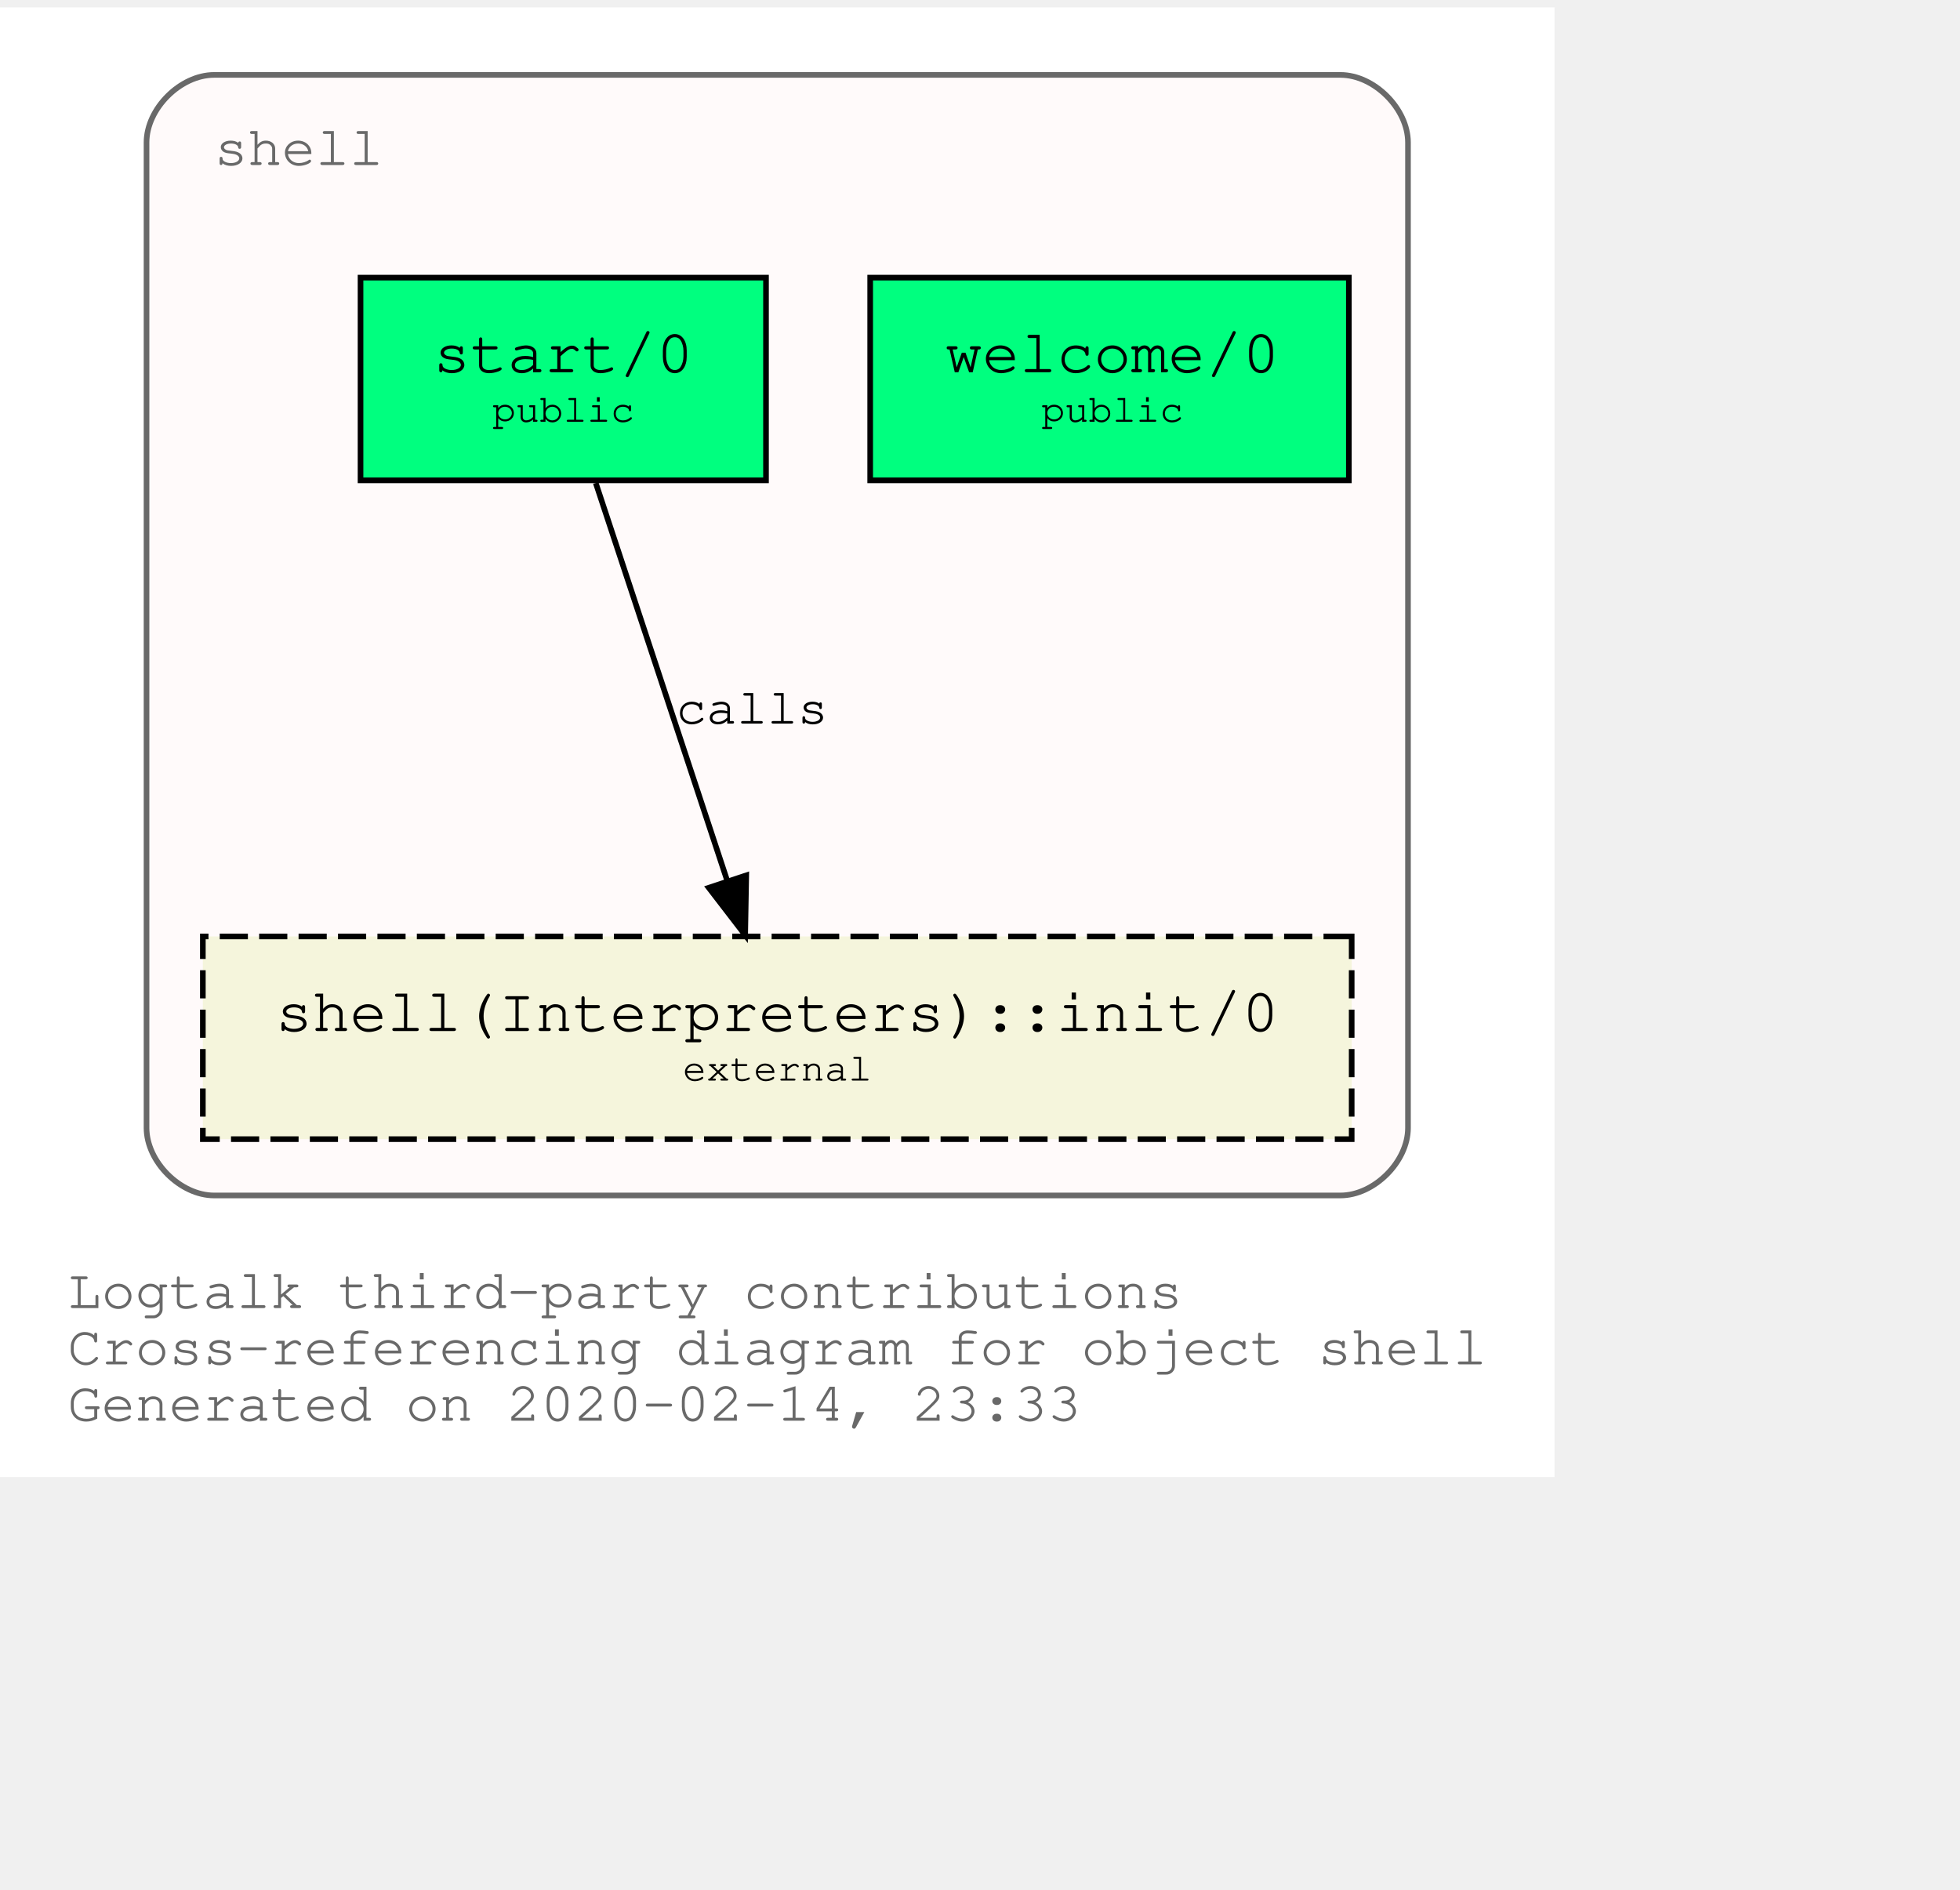
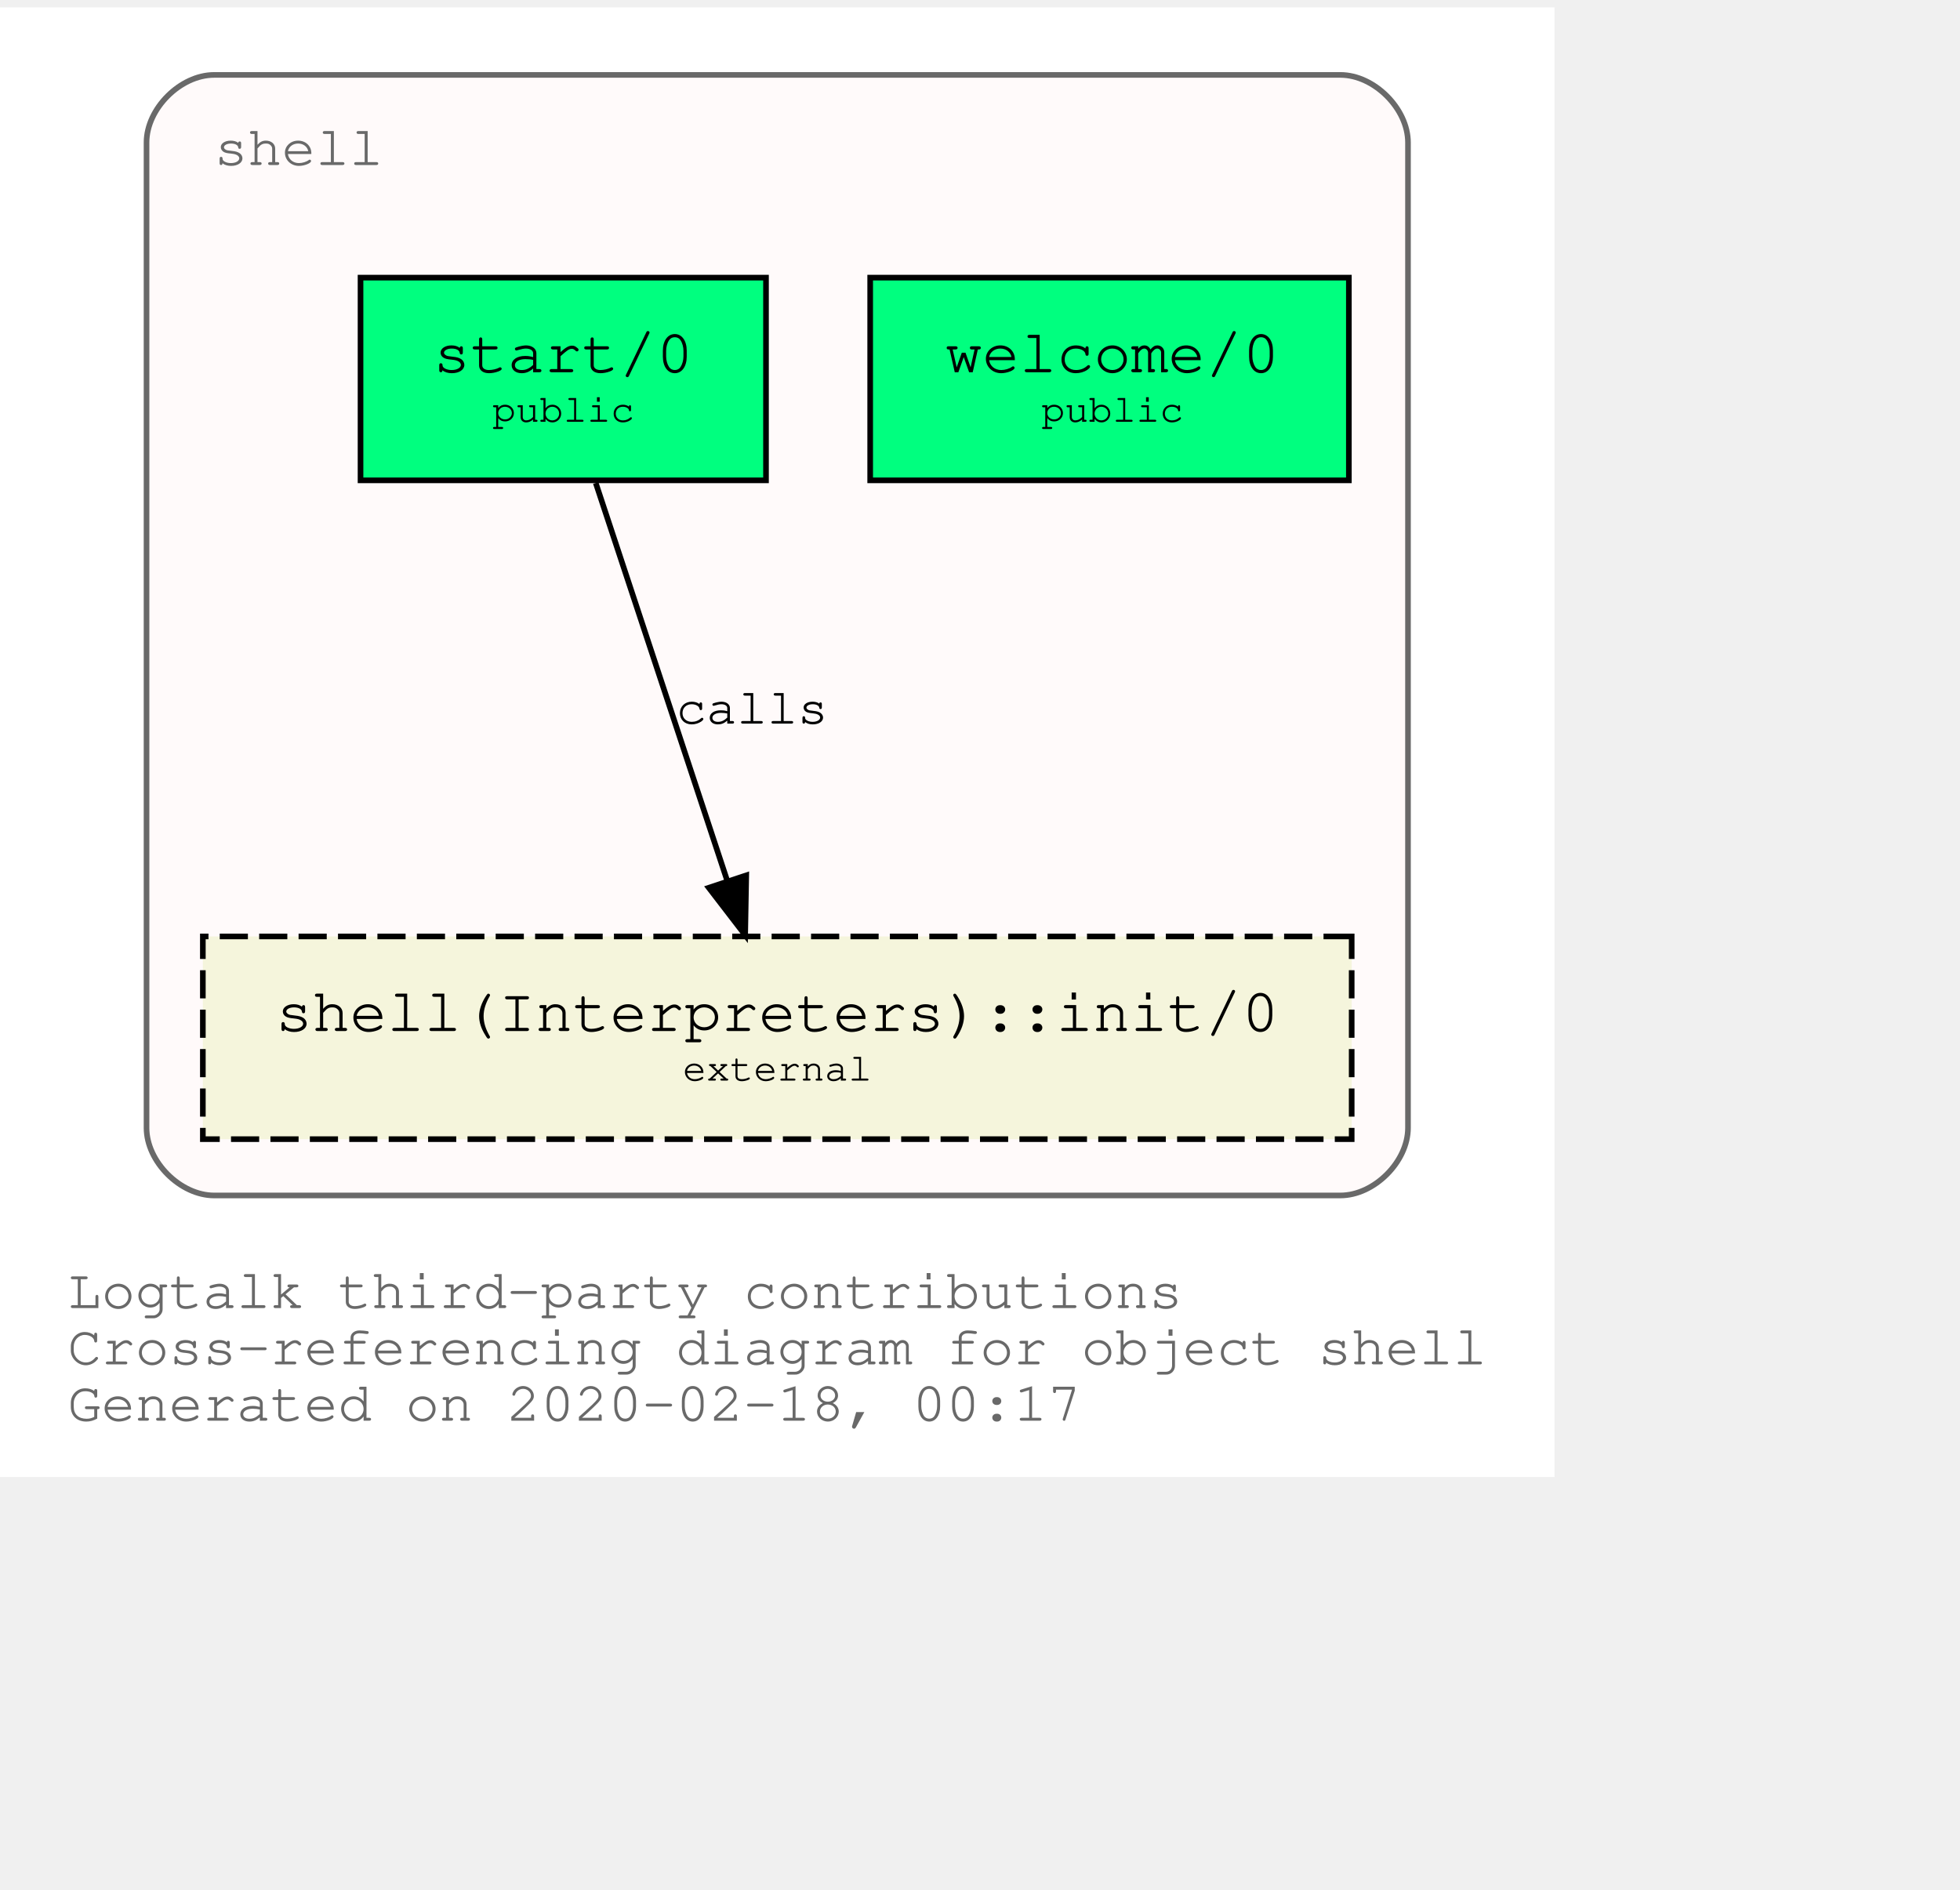
<svg xmlns="http://www.w3.org/2000/svg" xmlns:xlink="http://www.w3.org/1999/xlink" width="420pt" height="405pt" viewBox="72.00 72.00 348.04 333.00">
  <g id="graph0" class="graph" transform="scale(1 1) rotate(0) translate(76 329)">
    <polygon fill="white" stroke="transparent" points="-4,4 -4,-257 272.04,-257 272.04,4 -4,4" />
    <text text-anchor="start" x="8" y="-26" font-family="Courier,monospace" font-size="10.00" fill="dimgray">Logtalk third-party contributions</text>
    <text text-anchor="start" x="8" y="-16" font-family="Courier,monospace" font-size="10.00" fill="dimgray">Cross-referencing diagram for object shell</text>
-     <text text-anchor="start" x="8" y="-6" font-family="Courier,monospace" font-size="10.00" fill="dimgray">Generated on 2020-02-14, 23:33</text>
+     <text text-anchor="start" x="8" y="-6" font-family="Courier,monospace" font-size="10.00" fill="dimgray">Generated on 2020-02-18, 00:17</text>
    <g id="clust1" class="cluster">
      <g id="a_clust1">
        <a xlink:title="shell">
          <path fill="snow" stroke="dimgray" d="M34.02,-46C34.02,-46 234.02,-46 234.02,-46 240.02,-46 246.02,-52 246.02,-58 246.02,-58 246.02,-233 246.02,-233 246.02,-239 240.02,-245 234.02,-245 234.02,-245 34.02,-245 34.02,-245 28.02,-245 22.02,-239 22.02,-233 22.02,-233 22.02,-58 22.02,-58 22.02,-52 28.02,-46 34.02,-46" />
          <g id="a_clust1_0">
-             <a xlink:href="https://github.com/LogtalkDotOrg/logtalk3/tree/c05c0143de6025ede118db3c69b8e3a597dc098a/contributions/verdi_neruda/shell.lgt" xlink:title="https://github.com/LogtalkDotOrg/logtalk3/tree/c05c0143de6025ede118db3c69b8e3a597dc098a/contributions/verdi_neruda/shell.lgt">
+             <a xlink:href="https://github.com/LogtalkDotOrg/logtalk3/tree/17720aa5fe990ad49f57aff7b79f0cc53bedc051/contributions/verdi_neruda/shell.lgt" xlink:title="https://github.com/LogtalkDotOrg/logtalk3/tree/17720aa5fe990ad49f57aff7b79f0cc53bedc051/contributions/verdi_neruda/shell.lgt">
              <text text-anchor="start" x="34.02" y="-229" font-family="Courier,monospace" font-size="10.00" fill="dimgray">shell</text>
            </a>
          </g>
        </a>
      </g>
    </g>
    <g id="node1" class="node">
      <g id="a_node1">
-         <a xlink:href="https://github.com/LogtalkDotOrg/logtalk3/tree/c05c0143de6025ede118db3c69b8e3a597dc098a/contributions/verdi_neruda/shell.lgt#L308" xlink:title="https://github.com/LogtalkDotOrg/logtalk3/tree/c05c0143de6025ede118db3c69b8e3a597dc098a/contributions/verdi_neruda/shell.lgt#L308">
+         <a xlink:href="https://github.com/LogtalkDotOrg/logtalk3/tree/17720aa5fe990ad49f57aff7b79f0cc53bedc051/contributions/verdi_neruda/shell.lgt#L308" xlink:title="https://github.com/LogtalkDotOrg/logtalk3/tree/17720aa5fe990ad49f57aff7b79f0cc53bedc051/contributions/verdi_neruda/shell.lgt#L308">
          <polygon fill="springgreen" stroke="black" points="235.52,-209 150.52,-209 150.52,-173 235.52,-173 235.52,-209" />
          <text text-anchor="start" x="158.82" y="-192.8" font-family="Courier,monospace" font-size="9.00"> </text>
          <text text-anchor="start" x="163.82" y="-192.2" font-family="Courier,monospace" font-size="11.00">welcome/0</text>
          <text text-anchor="start" x="222.82" y="-192.8" font-family="Courier,monospace" font-size="9.00"> </text>
          <text text-anchor="start" x="158.82" y="-182.8" font-family="Courier,monospace" font-size="9.00"> </text>
          <text text-anchor="start" x="180.92" y="-183.4" font-family="Courier,monospace" font-size="7.00">public</text>
          <text text-anchor="start" x="222.82" y="-182.8" font-family="Courier,monospace" font-size="9.00"> </text>
        </a>
      </g>
    </g>
    <g id="node2" class="node">
      <g id="a_node2">
-         <a xlink:href="https://github.com/LogtalkDotOrg/logtalk3/tree/c05c0143de6025ede118db3c69b8e3a597dc098a/contributions/verdi_neruda/shell.lgt#L320" xlink:title="https://github.com/LogtalkDotOrg/logtalk3/tree/c05c0143de6025ede118db3c69b8e3a597dc098a/contributions/verdi_neruda/shell.lgt#L320">
+         <a xlink:href="https://github.com/LogtalkDotOrg/logtalk3/tree/17720aa5fe990ad49f57aff7b79f0cc53bedc051/contributions/verdi_neruda/shell.lgt#L320" xlink:title="https://github.com/LogtalkDotOrg/logtalk3/tree/17720aa5fe990ad49f57aff7b79f0cc53bedc051/contributions/verdi_neruda/shell.lgt#L320">
          <polygon fill="springgreen" stroke="black" points="132.02,-209 60.02,-209 60.02,-173 132.02,-173 132.02,-209" />
          <text text-anchor="start" x="67.82" y="-192.8" font-family="Courier,monospace" font-size="9.00"> </text>
          <text text-anchor="start" x="72.92" y="-192.2" font-family="Courier,monospace" font-size="11.00">start/0</text>
          <text text-anchor="start" x="118.82" y="-192.8" font-family="Courier,monospace" font-size="9.00"> </text>
          <text text-anchor="start" x="67.82" y="-182.8" font-family="Courier,monospace" font-size="9.00"> </text>
          <text text-anchor="start" x="83.42" y="-183.4" font-family="Courier,monospace" font-size="7.00">public</text>
          <text text-anchor="start" x="118.82" y="-182.8" font-family="Courier,monospace" font-size="9.00"> </text>
        </a>
      </g>
    </g>
    <g id="node3" class="node">
      <g id="a_node3">
        <a xlink:href="https://logtalk.org/library/shell_1.html#init/0" xlink:title="https://logtalk.org/library/shell_1.html#init/0">
          <polygon fill="beige" stroke="black" stroke-dasharray="5,2" points="236.02,-92 32.02,-92 32.02,-56 236.02,-56 236.02,-92" />
          <text text-anchor="start" x="39.82" y="-75.8" font-family="Courier,monospace" font-size="9.00"> </text>
          <text text-anchor="start" x="44.91" y="-75.2" font-family="Courier,monospace" font-size="11.00">shell(Interpreters)::init/0</text>
          <text text-anchor="start" x="222.82" y="-75.8" font-family="Courier,monospace" font-size="9.00"> </text>
          <text text-anchor="start" x="39.82" y="-65.8" font-family="Courier,monospace" font-size="9.00"> </text>
          <text text-anchor="start" x="117.22" y="-66.4" font-family="Courier,monospace" font-size="7.00">external</text>
          <text text-anchor="start" x="222.82" y="-65.8" font-family="Courier,monospace" font-size="9.00"> </text>
        </a>
      </g>
    </g>
    <g id="edge1" class="edge">
      <g id="a_edge1">
-         <a xlink:href="https://github.com/LogtalkDotOrg/logtalk3/tree/c05c0143de6025ede118db3c69b8e3a597dc098a/contributions/verdi_neruda/shell.lgt#L322" xlink:title="calls">
+         <a xlink:href="https://github.com/LogtalkDotOrg/logtalk3/tree/17720aa5fe990ad49f57aff7b79f0cc53bedc051/contributions/verdi_neruda/shell.lgt#L322" xlink:title="calls">
          <path fill="none" stroke="black" d="M101.79,-172.53C107.99,-153.77 117.93,-123.7 125.13,-101.91" />
          <polygon fill="black" stroke="black" points="128.51,-102.85 128.32,-92.25 121.86,-100.65 128.51,-102.85" />
        </a>
      </g>
      <g id="a_edge1-label">
-         <a xlink:href="https://github.com/LogtalkDotOrg/logtalk3/tree/c05c0143de6025ede118db3c69b8e3a597dc098a/contributions/verdi_neruda/shell.lgt#L322" xlink:title="https://github.com/LogtalkDotOrg/logtalk3/tree/c05c0143de6025ede118db3c69b8e3a597dc098a/contributions/verdi_neruda/shell.lgt#L322">
+         <a xlink:href="https://github.com/LogtalkDotOrg/logtalk3/tree/17720aa5fe990ad49f57aff7b79f0cc53bedc051/contributions/verdi_neruda/shell.lgt#L322" xlink:title="https://github.com/LogtalkDotOrg/logtalk3/tree/17720aa5fe990ad49f57aff7b79f0cc53bedc051/contributions/verdi_neruda/shell.lgt#L322">
          <text text-anchor="start" x="116.02" y="-129.8" font-family="Courier,monospace" font-size="9.00">calls</text>
        </a>
      </g>
    </g>
  </g>
</svg>
